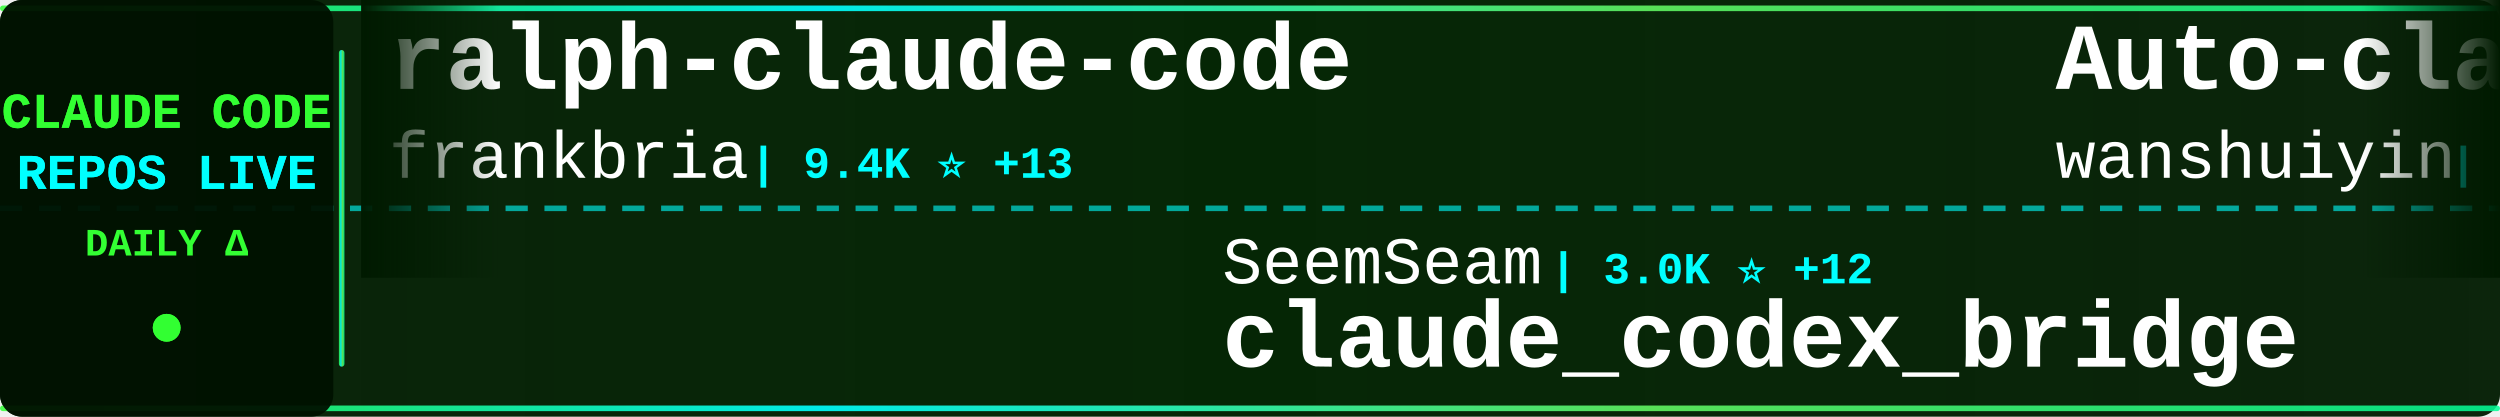
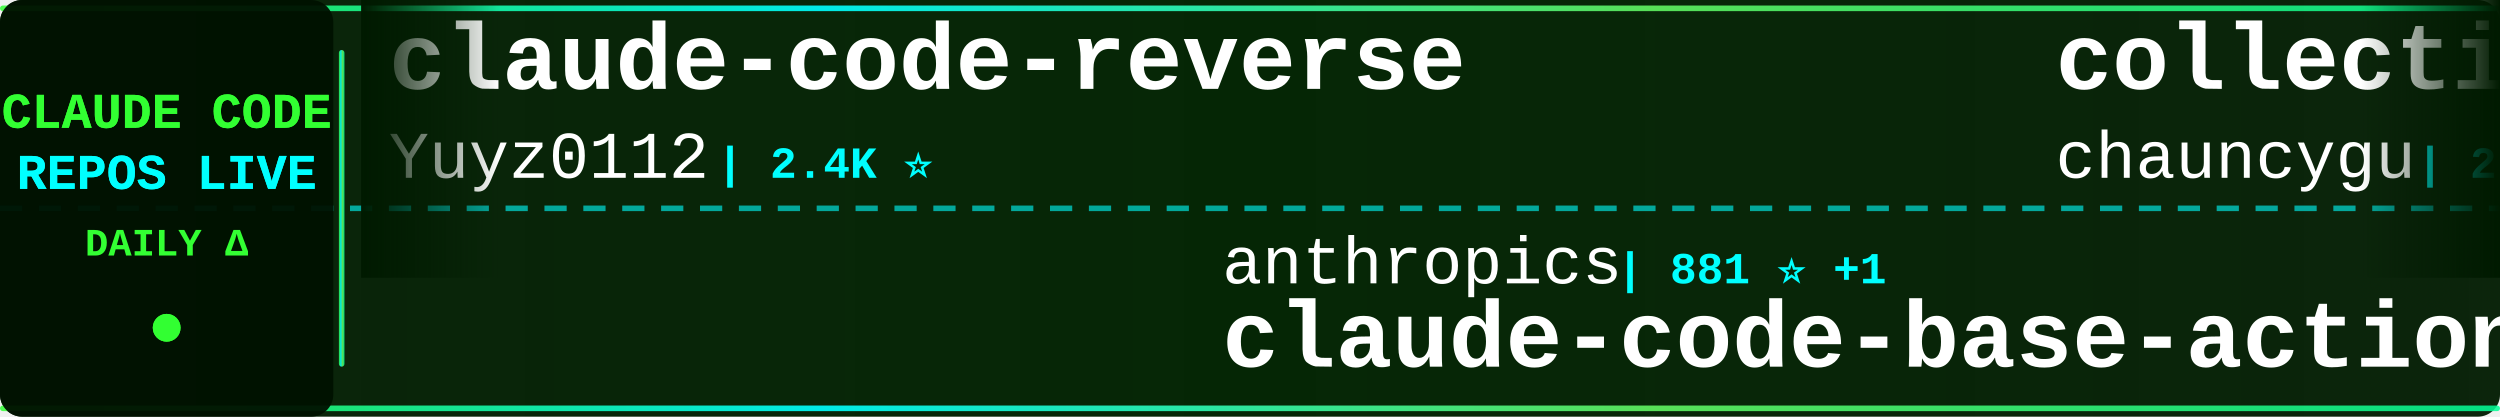
<svg xmlns="http://www.w3.org/2000/svg" width="900" height="150">
  <defs>
    <linearGradient id="tickerBg" x1="0%" y1="0%" x2="100%" y2="0%">
      <stop offset="0%" style="stop-color:#001a00;stop-opacity:0.95" />
      <stop offset="50%" style="stop-color:#002200;stop-opacity:0.98" />
      <stop offset="100%" style="stop-color:#001a00;stop-opacity:0.95" />
    </linearGradient>
    <linearGradient id="borderGrad" x1="0%" y1="0%" x2="100%" y2="0%">
      <stop offset="0%" style="stop-color:#33ff33;stop-opacity:0.85">
        <animate attributeName="stop-opacity" values="0.85;1;0.85" dur="2s" repeatCount="indefinite" />
      </stop>
      <stop offset="33%" style="stop-color:#00ffff;stop-opacity:0.9">
        <animate attributeName="stop-opacity" values="0.9;1;0.9" dur="2.2s" repeatCount="indefinite" />
      </stop>
      <stop offset="66%" style="stop-color:#66ff66;stop-opacity:0.85">
        <animate attributeName="stop-opacity" values="0.85;1;0.85" dur="1.8s" repeatCount="indefinite" />
      </stop>
      <stop offset="100%" style="stop-color:#00ff99;stop-opacity:0.85">
        <animate attributeName="stop-opacity" values="0.85;1;0.85" dur="2s" repeatCount="indefinite" />
      </stop>
    </linearGradient>
    <filter id="textGlow">
      <feGaussianBlur stdDeviation="0.1" result="coloredBlur" />
      <feMerge>
        <feMergeNode in="coloredBlur" />
        <feMergeNode in="SourceGraphic" />
      </feMerge>
    </filter>
    <filter id="metricGlow">
      <feGaussianBlur stdDeviation="0.2" result="coloredBlur" />
      <feMerge>
        <feMergeNode in="coloredBlur" />
        <feMergeNode in="SourceGraphic" />
      </feMerge>
    </filter>
    <linearGradient id="leftFade" x1="0%" y1="0%" x2="100%" y2="0%">
      <stop offset="0%" style="stop-color:#001a00;stop-opacity:1" />
      <stop offset="100%" style="stop-color:#001a00;stop-opacity:0" />
    </linearGradient>
    <linearGradient id="rightFade" x1="0%" y1="0%" x2="100%" y2="0%">
      <stop offset="0%" style="stop-color:#001a00;stop-opacity:0" />
      <stop offset="100%" style="stop-color:#001a00;stop-opacity:1" />
    </linearGradient>
  </defs>
  <rect width="900" height="150" fill="url(#tickerBg)" rx="8" />
  <rect x="0" y="2" width="900" height="2" fill="url(#borderGrad)" rx="1" />
  <rect x="0" y="146" width="900" height="2" fill="url(#borderGrad)" rx="1" />
  <line x1="0" y1="75" x2="900" y2="75" stroke="#00ffff" stroke-width="2" stroke-dasharray="8 6" opacity="0.6" />
  <rect x="0" y="0" width="120" height="150" fill="#001100" opacity="0.95" rx="8" />
  <text x="60" y="46" font-family="'Courier New', monospace" font-size="18" font-weight="bold" fill="#33ff33" text-anchor="middle" filter="url(#textGlow)">
    CLAUDE CODE
  </text>
  <text x="60" y="68" font-family="'Courier New', monospace" font-size="18" font-weight="bold" fill="#00ffff" text-anchor="middle" filter="url(#textGlow)">
    REPOS LIVE
  </text>
  <text x="60" y="92" font-family="'Courier New', monospace" font-size="14" font-weight="bold" fill="#33ff33" text-anchor="middle">
    DAILY Δ
  </text>
  <circle cx="60" cy="118" r="5" fill="#33ff33" filter="url(#metricGlow)">
    <animate attributeName="r" values="4;6;4" dur="1.5s" repeatCount="indefinite" />
    <animate attributeName="opacity" values="0.6;1;0.6" dur="1.5s" repeatCount="indefinite" />
  </circle>
  <rect x="122" y="18" width="2" height="114" fill="url(#borderGrad)" rx="1" />
  <clipPath id="tickerClip">
    <rect x="130" y="0" width="770" height="150" />
  </clipPath>
  <g clip-path="url(#tickerClip)">
    <g id="tickerItems">
      <animateTransform attributeName="transform" attributeType="XML" type="translate" from="0 0" to="-3000 0" dur="54s" repeatCount="indefinite" />
      <g transform="translate(0, 0)">
-         <text x="140" y="32" font-family="'Courier New', monospace" font-size="34" font-weight="bold" fill="#ffffff">ralph-claude-code</text>
-         <text x="140" y="64" font-family="'Courier New', monospace" font-size="24" font-weight="normal" fill="#ffffff" opacity="1.0">frankbria</text>
-         <text x="270" y="64" font-family="'Courier New', monospace" font-size="16" font-weight="bold" fill="#00ffff"> | 9.4K ⭐ +13</text>
+         <text x="140" y="32" font-family="'Courier New', monospace" font-size="34" font-weight="bold" fill="#ffffff">claude-code-reverse</text>
+         <text x="140" y="64" font-family="'Courier New', monospace" font-size="24" font-weight="normal" fill="#ffffff" opacity="1.0">Yuyz0112</text>
+         <text x="258" y="64" font-family="'Courier New', monospace" font-size="16" font-weight="bold" fill="#00ffff"> | 2.4K ⭐</text>
      </g>
      <g transform="translate(300, 0)">
-         <text x="140" y="102" font-family="'Courier New', monospace" font-size="24" font-weight="normal" fill="#ffffff" opacity="1.0">SeemSeam</text>
-         <text x="258" y="102" font-family="'Courier New', monospace" font-size="16" font-weight="bold" fill="#00ffff"> | 3.0K ⭐ +12</text>
-         <text x="140" y="132" font-family="'Courier New', monospace" font-size="34" font-weight="bold" fill="#ffffff">claude_codex_bridge</text>
+         <text x="140" y="102" font-family="'Courier New', monospace" font-size="24" font-weight="normal" fill="#ffffff" opacity="1.0">anthropics</text>
+         <text x="282" y="102" font-family="'Courier New', monospace" font-size="16" font-weight="bold" fill="#00ffff"> | 881 ⭐ +1</text>
+         <text x="140" y="132" font-family="'Courier New', monospace" font-size="34" font-weight="bold" fill="#ffffff">claude-code-base-action</text>
      </g>
      <g transform="translate(600, 0)">
-         <text x="140" y="32" font-family="'Courier New', monospace" font-size="34" font-weight="bold" fill="#ffffff">Auto-claude-code-researc...</text>
-         <text x="140" y="64" font-family="'Courier New', monospace" font-size="24" font-weight="normal" fill="#ffffff" opacity="1.0">wanshuiyin</text>
-         <text x="282" y="64" font-family="'Courier New', monospace" font-size="16" font-weight="bold" fill="#00ffff"> | 12.3K ⭐ +72</text>
+         <text x="140" y="32" font-family="'Courier New', monospace" font-size="34" font-weight="bold" fill="#ffffff">collection-claude-code-s...</text>
+         <text x="140" y="64" font-family="'Courier New', monospace" font-size="24" font-weight="normal" fill="#ffffff" opacity="1.0">chauncygu</text>
+         <text x="270" y="64" font-family="'Courier New', monospace" font-size="16" font-weight="bold" fill="#00ffff"> | 2.6K ⭐ +1</text>
      </g>
      <g transform="translate(900, 0)">
-         <text x="140" y="102" font-family="'Courier New', monospace" font-size="24" font-weight="normal" fill="#ffffff" opacity="1.0">zebbern</text>
-         <text x="246" y="102" font-family="'Courier New', monospace" font-size="16" font-weight="bold" fill="#00ffff"> | 4.3K ⭐ +2</text>
-         <text x="140" y="132" font-family="'Courier New', monospace" font-size="34" font-weight="bold" fill="#ffffff">claude-code-guide</text>
+         <text x="140" y="102" font-family="'Courier New', monospace" font-size="24" font-weight="normal" fill="#ffffff" opacity="1.0">Yeachan-Heo</text>
+         <text x="294" y="102" font-family="'Courier New', monospace" font-size="16" font-weight="bold" fill="#00ffff"> | 36.6K ⭐ +56</text>
+         <text x="140" y="132" font-family="'Courier New', monospace" font-size="34" font-weight="bold" fill="#ffffff">oh-my-claudecode</text>
      </g>
      <g transform="translate(1200, 0)">
-         <text x="140" y="32" font-family="'Courier New', monospace" font-size="34" font-weight="bold" fill="#ffffff">claude-code-from-source</text>
-         <text x="140" y="64" font-family="'Courier New', monospace" font-size="24" font-weight="normal" fill="#ffffff" opacity="1.0">alejandrobalderas</text>
-         <text x="366" y="64" font-family="'Courier New', monospace" font-size="16" font-weight="bold" fill="#00ffff"> | 2.2K ⭐ +1</text>
+         <text x="140" y="32" font-family="'Courier New', monospace" font-size="34" font-weight="bold" fill="#ffffff">claude-code-templates</text>
+         <text x="140" y="64" font-family="'Courier New', monospace" font-size="24" font-weight="normal" fill="#ffffff" opacity="1.0">davila7</text>
+         <text x="246" y="64" font-family="'Courier New', monospace" font-size="16" font-weight="bold" fill="#00ffff"> | 28.1K ⭐ +34</text>
      </g>
      <g transform="translate(1500, 0)">
-         <text x="140" y="102" font-family="'Courier New', monospace" font-size="24" font-weight="normal" fill="#ffffff" opacity="1.0">Chachamaru127</text>
-         <text x="318" y="102" font-family="'Courier New', monospace" font-size="16" font-weight="bold" fill="#00ffff"> | 2.8K ⭐ +17</text>
-         <text x="140" y="132" font-family="'Courier New', monospace" font-size="34" font-weight="bold" fill="#ffffff">claude-code-harness</text>
+         <text x="140" y="102" font-family="'Courier New', monospace" font-size="24" font-weight="normal" fill="#ffffff" opacity="1.0">frankbria</text>
+         <text x="270" y="102" font-family="'Courier New', monospace" font-size="16" font-weight="bold" fill="#00ffff"> | 9.4K ⭐ +14</text>
+         <text x="140" y="132" font-family="'Courier New', monospace" font-size="34" font-weight="bold" fill="#ffffff">ralph-claude-code</text>
      </g>
      <g transform="translate(1800, 0)">
-         <text x="140" y="32" font-family="'Courier New', monospace" font-size="34" font-weight="bold" fill="#ffffff">claude-code-tips</text>
-         <text x="140" y="64" font-family="'Courier New', monospace" font-size="24" font-weight="normal" fill="#ffffff" opacity="1.0">ykdojo</text>
-         <text x="234" y="64" font-family="'Courier New', monospace" font-size="16" font-weight="bold" fill="#00ffff"> | 8.8K ⭐ +36</text>
+         <text x="140" y="32" font-family="'Courier New', monospace" font-size="34" font-weight="bold" fill="#ffffff">claude-code-telegram</text>
+         <text x="140" y="64" font-family="'Courier New', monospace" font-size="24" font-weight="normal" fill="#ffffff" opacity="1.0">RichardAtCT</text>
+         <text x="294" y="64" font-family="'Courier New', monospace" font-size="16" font-weight="bold" fill="#00ffff"> | 2.7K ⭐ +1</text>
      </g>
      <g transform="translate(2100, 0)">
-         <text x="140" y="102" font-family="'Courier New', monospace" font-size="24" font-weight="normal" fill="#ffffff" opacity="1.0">777genius</text>
-         <text x="270" y="102" font-family="'Courier New', monospace" font-size="16" font-weight="bold" fill="#00ffff"> | 915 ⭐</text>
-         <text x="140" y="132" font-family="'Courier New', monospace" font-size="34" font-weight="bold" fill="#ffffff">claude-code-source-code</text>
+         <text x="140" y="102" font-family="'Courier New', monospace" font-size="24" font-weight="normal" fill="#ffffff" opacity="1.0">Windy3f3f3f3f</text>
+         <text x="318" y="102" font-family="'Courier New', monospace" font-size="16" font-weight="bold" fill="#00ffff"> | 2.7K ⭐ +13</text>
+         <text x="140" y="132" font-family="'Courier New', monospace" font-size="34" font-weight="bold" fill="#ffffff">how-claude-code-works</text>
      </g>
      <g transform="translate(2400, 0)">
-         <text x="140" y="32" font-family="'Courier New', monospace" font-size="34" font-weight="bold" fill="#ffffff">claude-code-source</text>
-         <text x="140" y="64" font-family="'Courier New', monospace" font-size="24" font-weight="normal" fill="#ffffff" opacity="1.0">JrCx7scC</text>
-         <text x="258" y="64" font-family="'Courier New', monospace" font-size="16" font-weight="bold" fill="#00ffff"> | 370 ⭐</text>
+         <text x="140" y="32" font-family="'Courier New', monospace" font-size="34" font-weight="bold" fill="#ffffff">Claude-Code-Source-Study</text>
+         <text x="140" y="64" font-family="'Courier New', monospace" font-size="24" font-weight="normal" fill="#ffffff" opacity="1.0">luyao618</text>
+         <text x="258" y="64" font-family="'Courier New', monospace" font-size="16" font-weight="bold" fill="#00ffff"> | 1.5K ⭐ +5</text>
      </g>
      <g transform="translate(2700, 0)">
-         <text x="140" y="102" font-family="'Courier New', monospace" font-size="24" font-weight="normal" fill="#ffffff" opacity="1.0">pengchengneo</text>
-         <text x="306" y="102" font-family="'Courier New', monospace" font-size="16" font-weight="bold" fill="#00ffff"> | 1.5K ⭐ +4</text>
-         <text x="140" y="132" font-family="'Courier New', monospace" font-size="34" font-weight="bold" fill="#ffffff">Claude-Code</text>
+         <text x="140" y="102" font-family="'Courier New', monospace" font-size="24" font-weight="normal" fill="#ffffff" opacity="1.0">diet103</text>
+         <text x="246" y="102" font-family="'Courier New', monospace" font-size="16" font-weight="bold" fill="#00ffff"> | 9.7K ⭐ +1</text>
+         <text x="140" y="132" font-family="'Courier New', monospace" font-size="34" font-weight="bold" fill="#ffffff">claude-code-infrastructu...</text>
      </g>
      <g transform="translate(3000, 0)">
-         <text x="140" y="32" font-family="'Courier New', monospace" font-size="34" font-weight="bold" fill="#ffffff">ralph-claude-code</text>
-         <text x="140" y="64" font-family="'Courier New', monospace" font-size="24" font-weight="normal" fill="#ffffff" opacity="1.0">frankbria</text>
-         <text x="270" y="64" font-family="'Courier New', monospace" font-size="16" font-weight="bold" fill="#00ffff"> | 9.4K ⭐ +13</text>
+         <text x="140" y="32" font-family="'Courier New', monospace" font-size="34" font-weight="bold" fill="#ffffff">claude-code-reverse</text>
+         <text x="140" y="64" font-family="'Courier New', monospace" font-size="24" font-weight="normal" fill="#ffffff" opacity="1.0">Yuyz0112</text>
+         <text x="258" y="64" font-family="'Courier New', monospace" font-size="16" font-weight="bold" fill="#00ffff"> | 2.4K ⭐</text>
      </g>
      <g transform="translate(3300, 0)">
-         <text x="140" y="102" font-family="'Courier New', monospace" font-size="24" font-weight="normal" fill="#ffffff" opacity="1.0">SeemSeam</text>
-         <text x="258" y="102" font-family="'Courier New', monospace" font-size="16" font-weight="bold" fill="#00ffff"> | 3.0K ⭐ +12</text>
-         <text x="140" y="132" font-family="'Courier New', monospace" font-size="34" font-weight="bold" fill="#ffffff">claude_codex_bridge</text>
+         <text x="140" y="102" font-family="'Courier New', monospace" font-size="24" font-weight="normal" fill="#ffffff" opacity="1.0">anthropics</text>
+         <text x="282" y="102" font-family="'Courier New', monospace" font-size="16" font-weight="bold" fill="#00ffff"> | 881 ⭐ +1</text>
+         <text x="140" y="132" font-family="'Courier New', monospace" font-size="34" font-weight="bold" fill="#ffffff">claude-code-base-action</text>
      </g>
      <g transform="translate(3600, 0)">
-         <text x="140" y="32" font-family="'Courier New', monospace" font-size="34" font-weight="bold" fill="#ffffff">Auto-claude-code-researc...</text>
-         <text x="140" y="64" font-family="'Courier New', monospace" font-size="24" font-weight="normal" fill="#ffffff" opacity="1.0">wanshuiyin</text>
-         <text x="282" y="64" font-family="'Courier New', monospace" font-size="16" font-weight="bold" fill="#00ffff"> | 12.3K ⭐ +72</text>
+         <text x="140" y="32" font-family="'Courier New', monospace" font-size="34" font-weight="bold" fill="#ffffff">collection-claude-code-s...</text>
+         <text x="140" y="64" font-family="'Courier New', monospace" font-size="24" font-weight="normal" fill="#ffffff" opacity="1.0">chauncygu</text>
+         <text x="270" y="64" font-family="'Courier New', monospace" font-size="16" font-weight="bold" fill="#00ffff"> | 2.6K ⭐ +1</text>
      </g>
      <g transform="translate(3900, 0)">
-         <text x="140" y="102" font-family="'Courier New', monospace" font-size="24" font-weight="normal" fill="#ffffff" opacity="1.0">zebbern</text>
-         <text x="246" y="102" font-family="'Courier New', monospace" font-size="16" font-weight="bold" fill="#00ffff"> | 4.3K ⭐ +2</text>
-         <text x="140" y="132" font-family="'Courier New', monospace" font-size="34" font-weight="bold" fill="#ffffff">claude-code-guide</text>
+         <text x="140" y="102" font-family="'Courier New', monospace" font-size="24" font-weight="normal" fill="#ffffff" opacity="1.0">Yeachan-Heo</text>
+         <text x="294" y="102" font-family="'Courier New', monospace" font-size="16" font-weight="bold" fill="#00ffff"> | 36.6K ⭐ +56</text>
+         <text x="140" y="132" font-family="'Courier New', monospace" font-size="34" font-weight="bold" fill="#ffffff">oh-my-claudecode</text>
      </g>
    </g>
  </g>
  <rect x="130" y="0" width="50" height="100" fill="url(#leftFade)" />
  <rect x="850" y="0" width="50" height="100" fill="url(#rightFade)" />
</svg>
